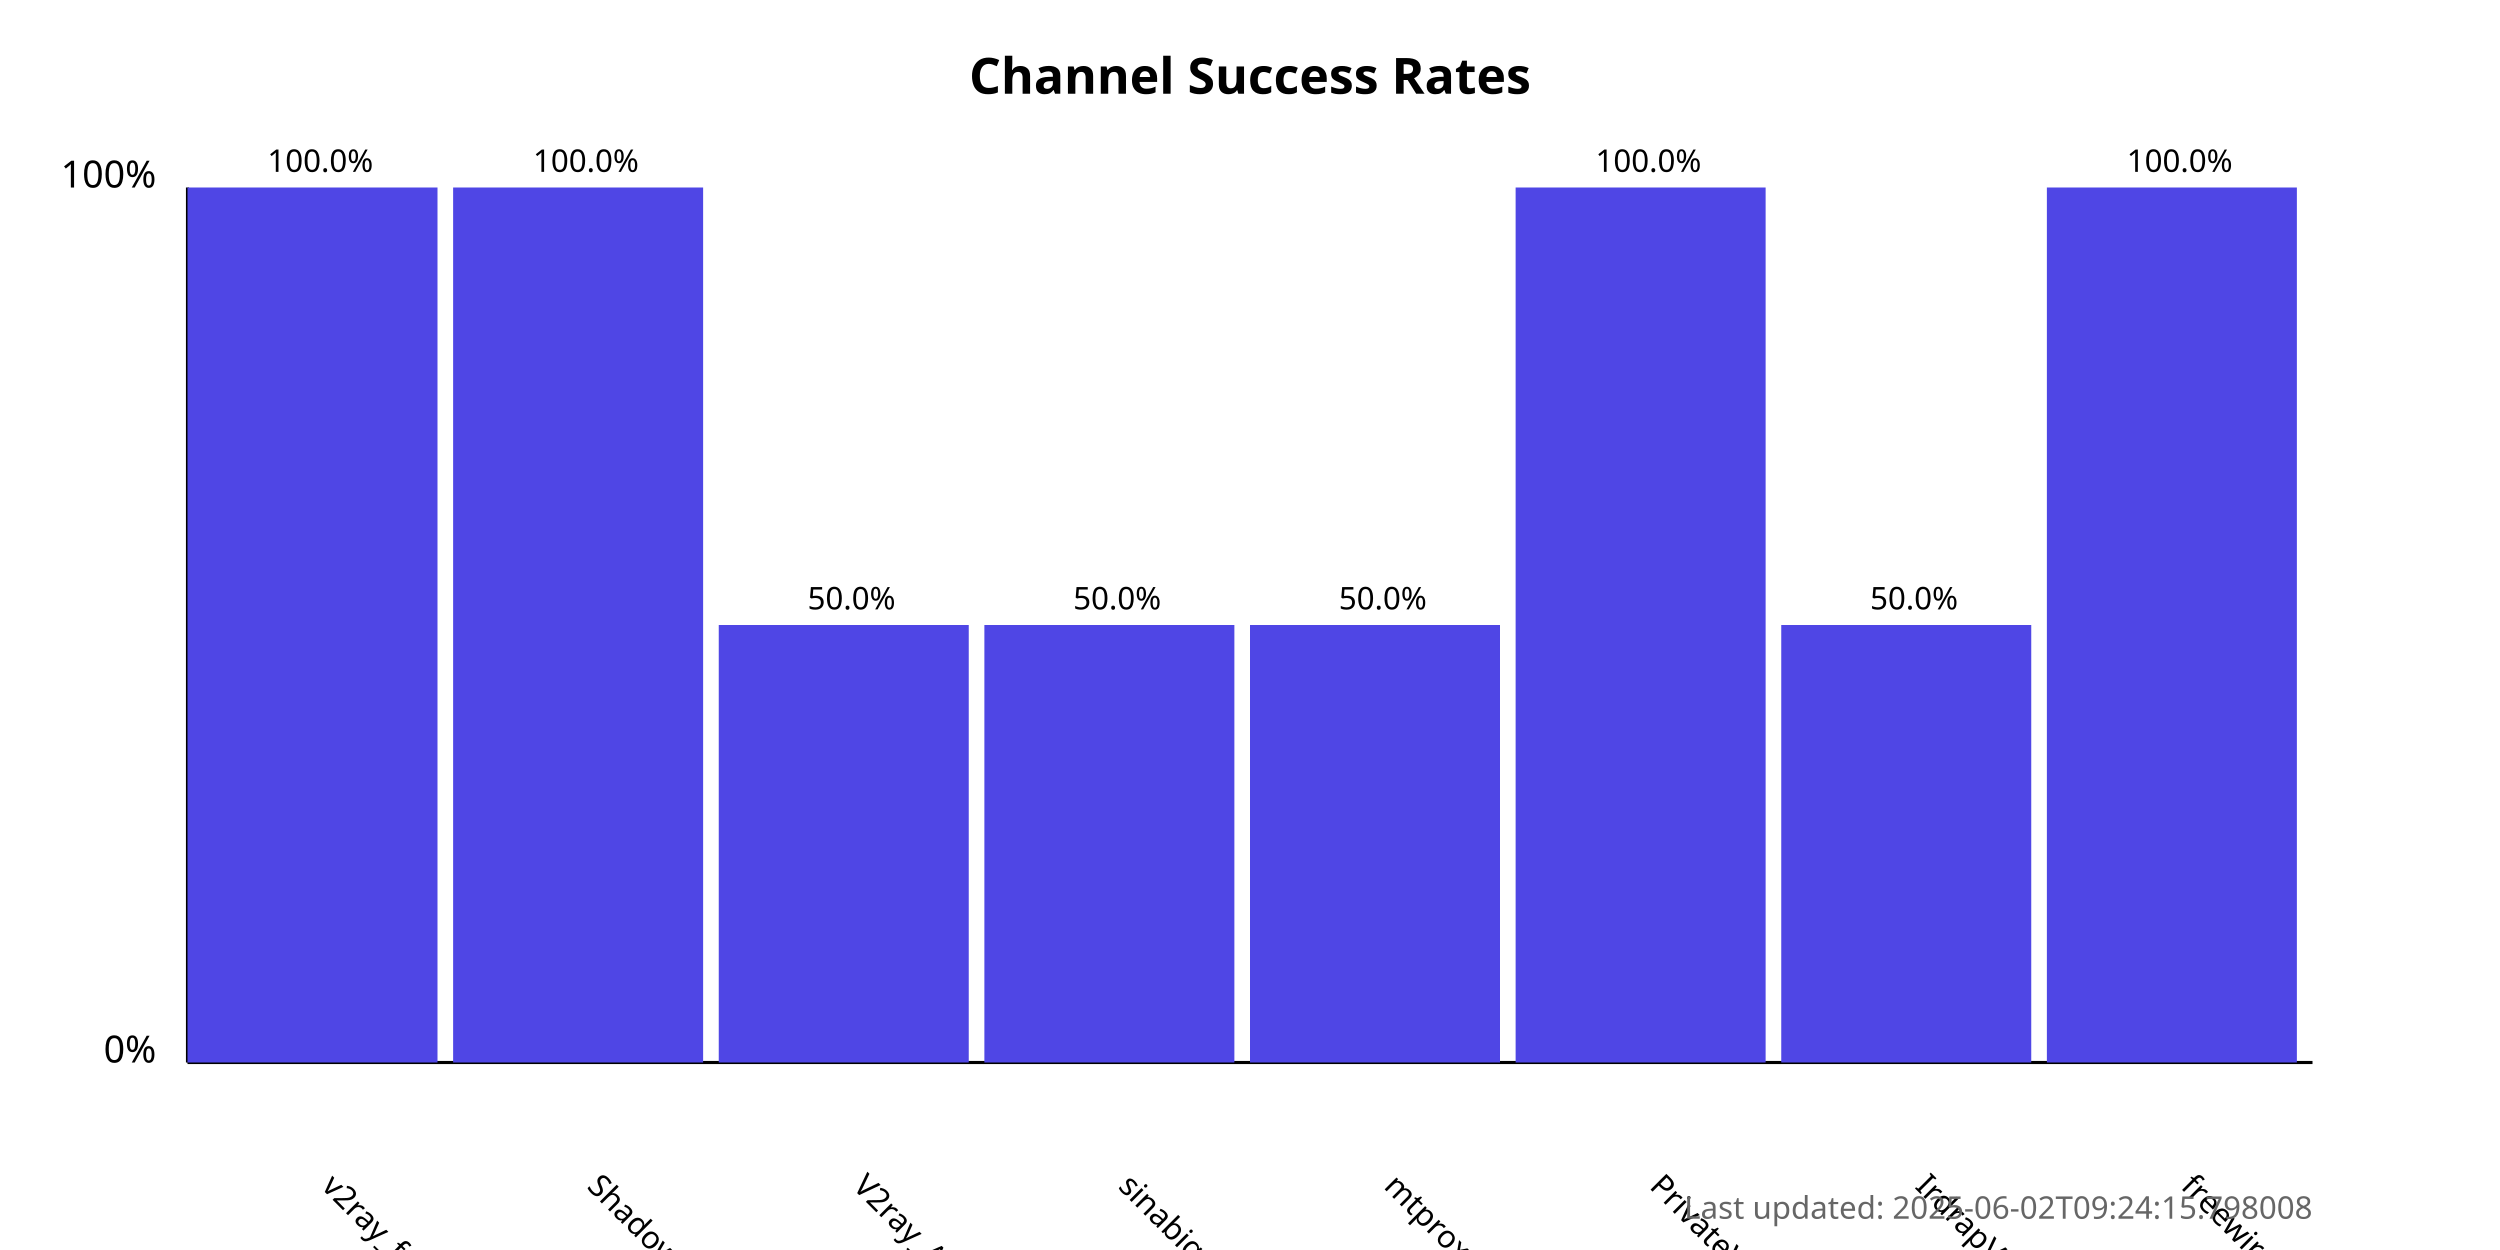
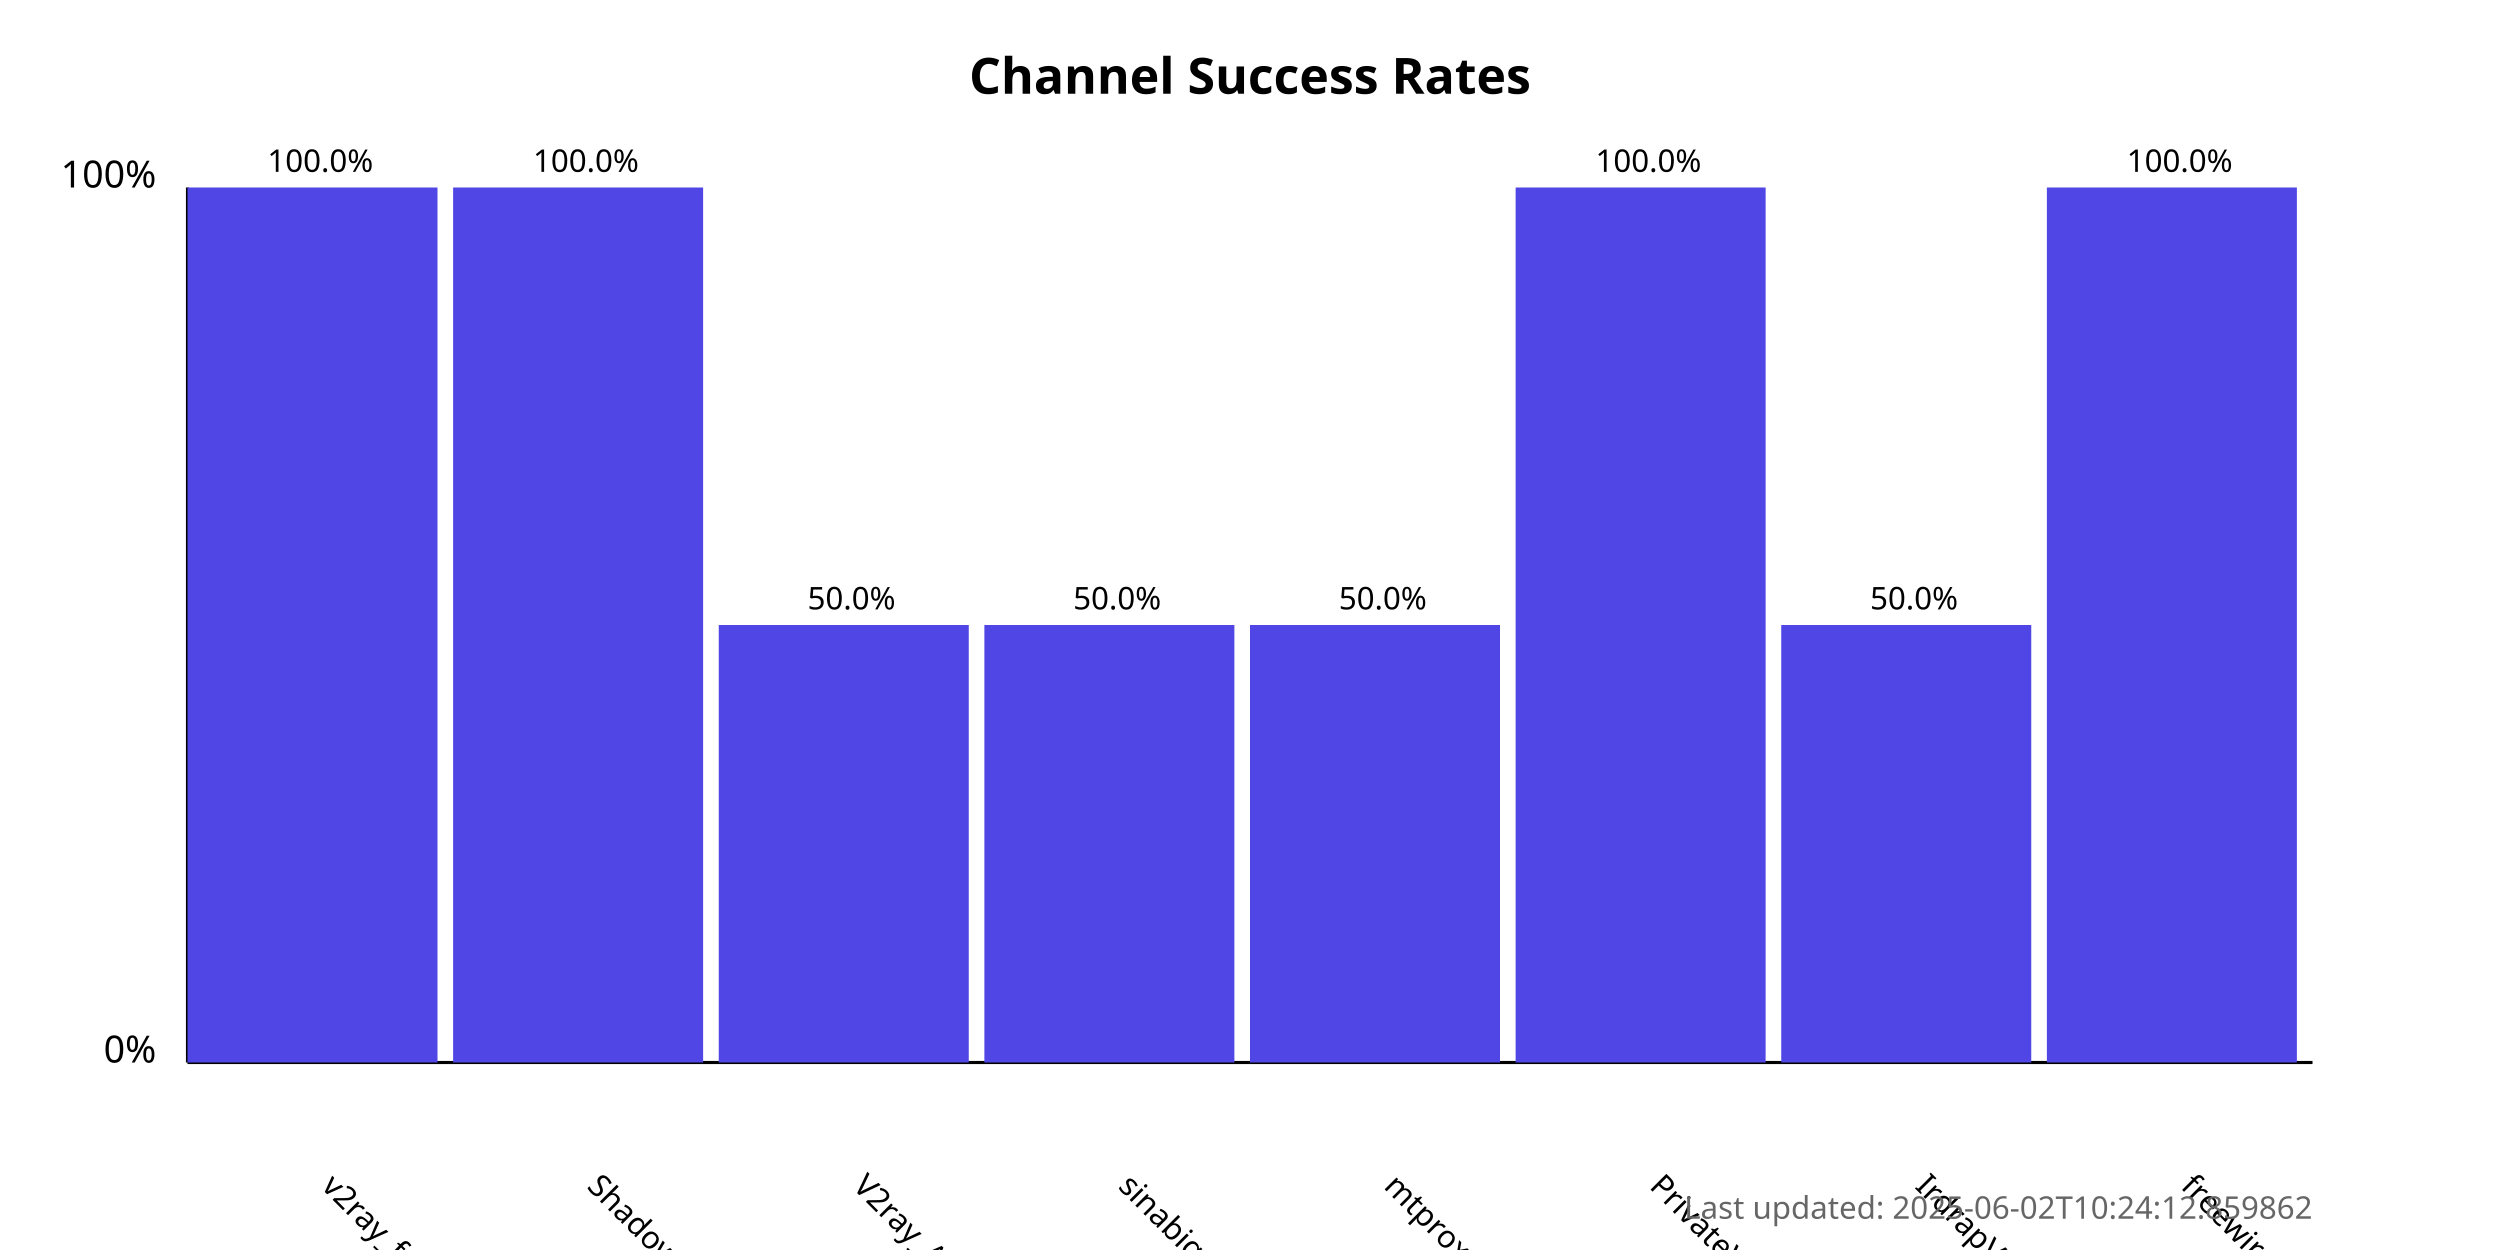
<svg xmlns="http://www.w3.org/2000/svg" width="800" height="400">
  <style>
            .chart-title { font: bold 16px sans-serif; }
            .axis-label { font: 12px sans-serif; }
            .tick-label { font: 10px sans-serif; }
            .bar { fill: #4f46e5; }
            .bar:hover { fill: #6366f1; }
            .timestamp { font: 10px sans-serif; fill: #666; }
        </style>
  <text x="400.0" y="30" text-anchor="middle" class="chart-title">
            Channel Success Rates
        </text>
  <line x1="60" y1="340" x2="60" y2="60" stroke="black" stroke-width="1" />
  <line x1="60" y1="340" x2="740" y2="340" stroke="black" stroke-width="1" />
  <text x="50" y="340" text-anchor="end" class="axis-label">0%</text>
  <text x="50" y="60" text-anchor="end" class="axis-label">100%</text>
  <g>
    <rect x="60" y="60.0" width="80.0" height="280.0" class="bar" />
    <text x="102.5" y="380" transform="rotate(45, 102.5, 380)" text-anchor="start" class="tick-label">
                v2ray_free_conf
            </text>
    <text x="102.5" y="55.0" text-anchor="middle" class="tick-label">
                100.0%
            </text>
  </g>
  <g>
    <rect x="145.0" y="60.0" width="80.0" height="280.0" class="bar" />
    <text x="187.5" y="380" transform="rotate(45, 187.5, 380)" text-anchor="start" class="tick-label">
                ShadowProxy66
            </text>
    <text x="187.5" y="55.0" text-anchor="middle" class="tick-label">
                100.0%
            </text>
  </g>
  <g>
    <rect x="230.0" y="200.0" width="80.0" height="140.0" class="bar" />
    <text x="272.5" y="380" transform="rotate(45, 272.5, 380)" text-anchor="start" class="tick-label">
                V2ray_Alpha
            </text>
    <text x="272.5" y="195.0" text-anchor="middle" class="tick-label">
                50.0%
            </text>
  </g>
  <g>
    <rect x="315.0" y="200.0" width="80.0" height="140.0" class="bar" />
    <text x="357.5" y="380" transform="rotate(45, 357.5, 380)" text-anchor="start" class="tick-label">
                sinabigo
            </text>
    <text x="357.5" y="195.0" text-anchor="middle" class="tick-label">
                50.0%
            </text>
  </g>
  <g>
    <rect x="400.0" y="200.0" width="80.0" height="140.0" class="bar" />
    <text x="442.5" y="380" transform="rotate(45, 442.5, 380)" text-anchor="start" class="tick-label">
                mtproxy_lists
            </text>
    <text x="442.5" y="195.0" text-anchor="middle" class="tick-label">
                50.0%
            </text>
  </g>
  <g>
    <rect x="485.0" y="60.0" width="80.0" height="280.0" class="bar" />
    <text x="527.5" y="380" transform="rotate(45, 527.5, 380)" text-anchor="start" class="tick-label">
                PrivateVPNs
            </text>
    <text x="527.5" y="55.0" text-anchor="middle" class="tick-label">
                100.0%
            </text>
  </g>
  <g>
    <rect x="570.0" y="200.0" width="80.0" height="140.0" class="bar" />
    <text x="612.5" y="380" transform="rotate(45, 612.5, 380)" text-anchor="start" class="tick-label">
                IrdrapVPNnews
            </text>
    <text x="612.5" y="195.0" text-anchor="middle" class="tick-label">
                50.0%
            </text>
  </g>
  <g>
    <rect x="655.0" y="60.0" width="80.0" height="280.0" class="bar" />
    <text x="697.5" y="380" transform="rotate(45, 697.5, 380)" text-anchor="start" class="tick-label">
                freewireguard
            </text>
    <text x="697.5" y="55.0" text-anchor="middle" class="tick-label">
                100.0%
            </text>
  </g>
  <text x="740" y="390" text-anchor="end" class="timestamp">
-             Last updated: 2025-06-02T09:24:15.798008
+             Last updated: 2025-06-02T10:24:12.859862
        </text>
</svg>
